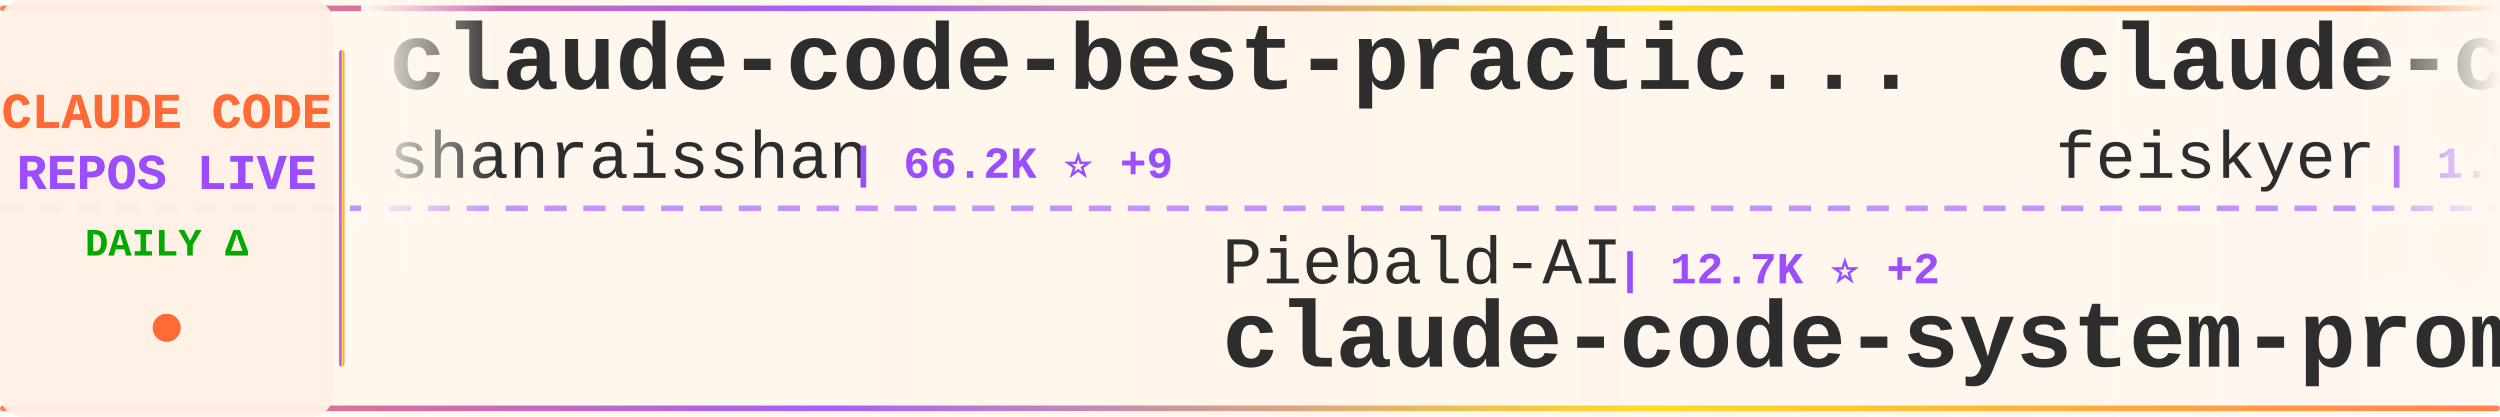
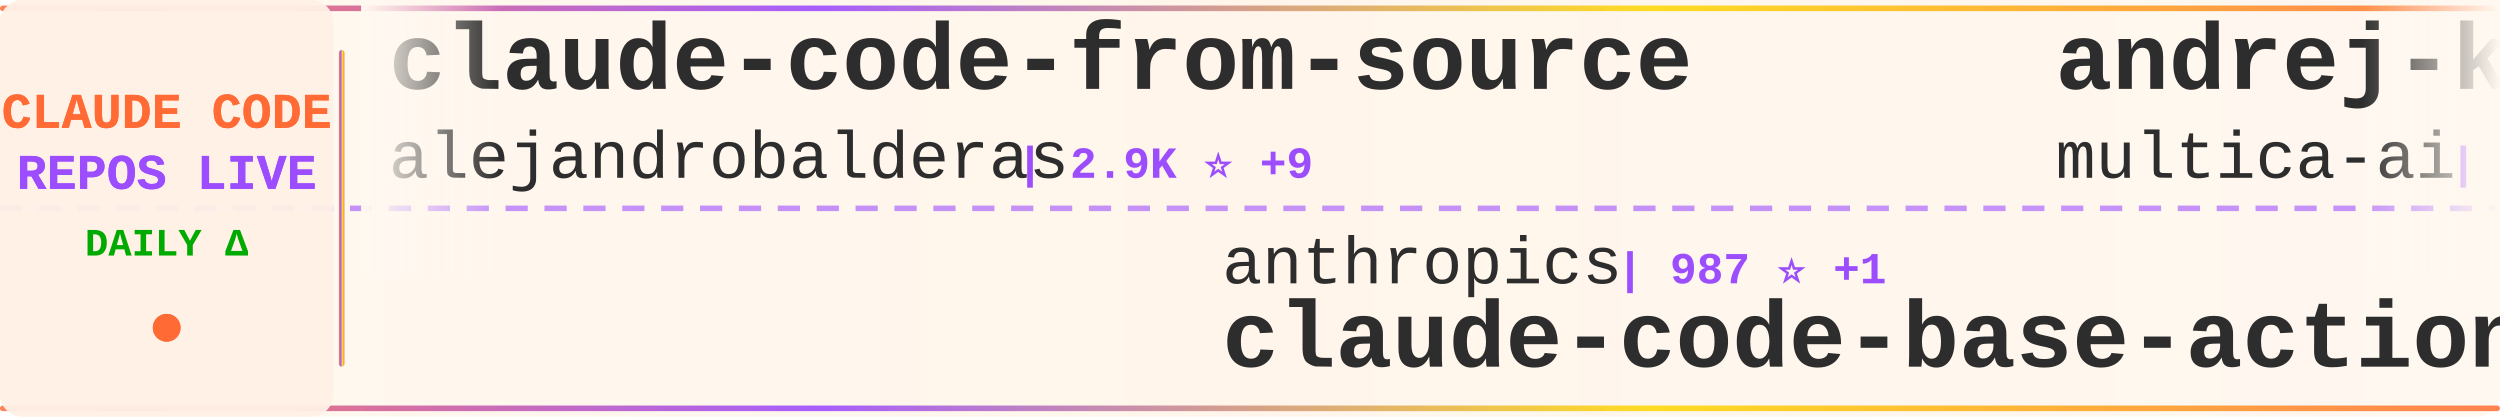
<svg xmlns="http://www.w3.org/2000/svg" width="900" height="150">
  <defs>
    <linearGradient id="tickerBg" x1="0%" y1="0%" x2="100%" y2="0%">
      <stop offset="0%" style="stop-color:#fff8f0;stop-opacity:0.98" />
      <stop offset="50%" style="stop-color:#fff5eb;stop-opacity:1" />
      <stop offset="100%" style="stop-color:#fff8f0;stop-opacity:0.98" />
    </linearGradient>
    <linearGradient id="borderGrad" x1="0%" y1="0%" x2="100%" y2="0%">
      <stop offset="0%" style="stop-color:#FF6B35;stop-opacity:0.85">
        <animate attributeName="stop-opacity" values="0.85;1;0.85" dur="2s" repeatCount="indefinite" />
      </stop>
      <stop offset="33%" style="stop-color:#9C4EFF;stop-opacity:0.9">
        <animate attributeName="stop-opacity" values="0.9;1;0.9" dur="2.2s" repeatCount="indefinite" />
      </stop>
      <stop offset="66%" style="stop-color:#FFD700;stop-opacity:0.85">
        <animate attributeName="stop-opacity" values="0.85;1;0.85" dur="1.8s" repeatCount="indefinite" />
      </stop>
      <stop offset="100%" style="stop-color:#FF6B35;stop-opacity:0.85">
        <animate attributeName="stop-opacity" values="0.85;1;0.85" dur="2s" repeatCount="indefinite" />
      </stop>
    </linearGradient>
    <filter id="textGlow">
      <feGaussianBlur stdDeviation="0.15" result="coloredBlur" />
      <feMerge>
        <feMergeNode in="coloredBlur" />
        <feMergeNode in="SourceGraphic" />
      </feMerge>
    </filter>
    <filter id="metricGlow">
      <feGaussianBlur stdDeviation="0.2" result="coloredBlur" />
      <feMerge>
        <feMergeNode in="coloredBlur" />
        <feMergeNode in="SourceGraphic" />
      </feMerge>
    </filter>
    <linearGradient id="leftFade" x1="0%" y1="0%" x2="100%" y2="0%">
      <stop offset="0%" style="stop-color:#fff8f0;stop-opacity:1" />
      <stop offset="100%" style="stop-color:#fff8f0;stop-opacity:0" />
    </linearGradient>
    <linearGradient id="rightFade" x1="0%" y1="0%" x2="100%" y2="0%">
      <stop offset="0%" style="stop-color:#fff8f0;stop-opacity:0" />
      <stop offset="100%" style="stop-color:#fff8f0;stop-opacity:1" />
    </linearGradient>
  </defs>
  <rect width="900" height="150" fill="url(#tickerBg)" rx="8" />
  <rect x="0" y="2" width="900" height="2" fill="url(#borderGrad)" rx="1" />
  <rect x="0" y="146" width="900" height="2" fill="url(#borderGrad)" rx="1" />
  <line x1="0" y1="75" x2="900" y2="75" stroke="#9C4EFF" stroke-width="2" stroke-dasharray="8 6" opacity="0.6" />
  <rect x="0" y="0" width="120" height="150" fill="#fff0e6" opacity="0.95" rx="8" />
  <text x="60" y="46" font-family="'Courier New', monospace" font-size="18" font-weight="bold" fill="#FF6B35" text-anchor="middle" filter="url(#textGlow)">
    CLAUDE CODE
  </text>
  <text x="60" y="68" font-family="'Courier New', monospace" font-size="18" font-weight="bold" fill="#9C4EFF" text-anchor="middle" filter="url(#textGlow)">
    REPOS LIVE
  </text>
  <text x="60" y="92" font-family="'Courier New', monospace" font-size="14" font-weight="bold" fill="#00aa00" text-anchor="middle">
    DAILY Δ
  </text>
  <circle cx="60" cy="118" r="5" fill="#FF6B35" filter="url(#metricGlow)">
    <animate attributeName="r" values="4;6;4" dur="1.5s" repeatCount="indefinite" />
    <animate attributeName="opacity" values="0.6;1;0.6" dur="1.5s" repeatCount="indefinite" />
  </circle>
  <rect x="122" y="18" width="2" height="114" fill="url(#borderGrad)" rx="1" />
  <clipPath id="tickerClip">
    <rect x="130" y="0" width="770" height="150" />
  </clipPath>
  <g clip-path="url(#tickerClip)">
    <g id="tickerItems">
      <animateTransform attributeName="transform" attributeType="XML" type="translate" from="0 0" to="-3000 0" dur="54s" repeatCount="indefinite" />
      <g transform="translate(0, 0)">
-         <text x="140" y="32" font-family="'Courier New', monospace" font-size="34" font-weight="bold" fill="#2d2d2d">claude-code-best-practic...</text>
-         <text x="140" y="64" font-family="'Courier New', monospace" font-size="24" font-weight="normal" fill="#2d2d2d" opacity="1.0">shanraisshan</text>
-         <text x="306" y="64" font-family="'Courier New', monospace" font-size="16" font-weight="bold" fill="#9C4EFF"> | 66.2K ⭐ +9</text>
+         <text x="140" y="32" font-family="'Courier New', monospace" font-size="34" font-weight="bold" fill="#2d2d2d">claude-code-from-source</text>
+         <text x="140" y="64" font-family="'Courier New', monospace" font-size="24" font-weight="normal" fill="#2d2d2d" opacity="1.0">alejandrobalderas</text>
+         <text x="366" y="64" font-family="'Courier New', monospace" font-size="16" font-weight="bold" fill="#9C4EFF"> | 2.9K ⭐ +9</text>
      </g>
      <g transform="translate(300, 0)">
-         <text x="140" y="102" font-family="'Courier New', monospace" font-size="24" font-weight="normal" fill="#2d2d2d" opacity="1.0">Piebald-AI</text>
-         <text x="282" y="102" font-family="'Courier New', monospace" font-size="16" font-weight="bold" fill="#9C4EFF"> | 12.7K ⭐ +2</text>
-         <text x="140" y="132" font-family="'Courier New', monospace" font-size="34" font-weight="bold" fill="#2d2d2d">claude-code-system-promp...</text>
+         <text x="140" y="102" font-family="'Courier New', monospace" font-size="24" font-weight="normal" fill="#2d2d2d" opacity="1.0">anthropics</text>
+         <text x="282" y="102" font-family="'Courier New', monospace" font-size="16" font-weight="bold" fill="#9C4EFF"> | 987 ⭐ +1</text>
+         <text x="140" y="132" font-family="'Courier New', monospace" font-size="34" font-weight="bold" fill="#2d2d2d">claude-code-base-action</text>
      </g>
      <g transform="translate(600, 0)">
-         <text x="140" y="32" font-family="'Courier New', monospace" font-size="34" font-weight="bold" fill="#2d2d2d">claude-code-settings</text>
-         <text x="140" y="64" font-family="'Courier New', monospace" font-size="24" font-weight="normal" fill="#2d2d2d" opacity="1.0">feiskyer</text>
-         <text x="258" y="64" font-family="'Courier New', monospace" font-size="16" font-weight="bold" fill="#9C4EFF"> | 1.7K ⭐</text>
+         <text x="140" y="32" font-family="'Courier New', monospace" font-size="34" font-weight="bold" fill="#2d2d2d">andrej-karpathy-skills</text>
+         <text x="140" y="64" font-family="'Courier New', monospace" font-size="24" font-weight="normal" fill="#2d2d2d" opacity="1.0">multica-ai</text>
+         <text x="282" y="64" font-family="'Courier New', monospace" font-size="16" font-weight="bold" fill="#9C4EFF"> | 214.5K ⭐ +18</text>
      </g>
      <g transform="translate(900, 0)">
-         <text x="140" y="102" font-family="'Courier New', monospace" font-size="24" font-weight="normal" fill="#2d2d2d" opacity="1.0">Yeachan-Heo</text>
-         <text x="294" y="102" font-family="'Courier New', monospace" font-size="16" font-weight="bold" fill="#9C4EFF"> | 39.3K ⭐ -2</text>
-         <text x="140" y="132" font-family="'Courier New', monospace" font-size="34" font-weight="bold" fill="#2d2d2d">oh-my-claudecode</text>
+         <text x="140" y="102" font-family="'Courier New', monospace" font-size="24" font-weight="normal" fill="#2d2d2d" opacity="1.0">LING71671</text>
+         <text x="270" y="102" font-family="'Courier New', monospace" font-size="16" font-weight="bold" fill="#9C4EFF"> | 957 ⭐</text>
+         <text x="140" y="132" font-family="'Courier New', monospace" font-size="34" font-weight="bold" fill="#2d2d2d">Open-ClaudeCode</text>
      </g>
      <g transform="translate(1200, 0)">
+         <text x="140" y="32" font-family="'Courier New', monospace" font-size="34" font-weight="bold" fill="#2d2d2d">claude-code-guide</text>
+         <text x="140" y="64" font-family="'Courier New', monospace" font-size="24" font-weight="normal" fill="#2d2d2d" opacity="1.0">zebbern</text>
+         <text x="246" y="64" font-family="'Courier New', monospace" font-size="16" font-weight="bold" fill="#9C4EFF"> | 4.6K ⭐</text>
+       </g>
+       <g transform="translate(1500, 0)">
+         <text x="140" y="102" font-family="'Courier New', monospace" font-size="24" font-weight="normal" fill="#2d2d2d" opacity="1.0">hangsman</text>
+         <text x="258" y="102" font-family="'Courier New', monospace" font-size="16" font-weight="bold" fill="#9C4EFF"> | 795 ⭐</text>
+         <text x="140" y="132" font-family="'Courier New', monospace" font-size="34" font-weight="bold" fill="#2d2d2d">claude-code-source</text>
+       </g>
+       <g transform="translate(1800, 0)">
+         <text x="140" y="32" font-family="'Courier New', monospace" font-size="34" font-weight="bold" fill="#2d2d2d">claude-code-source-code-...</text>
+         <text x="140" y="64" font-family="'Courier New', monospace" font-size="24" font-weight="normal" fill="#2d2d2d" opacity="1.0">ghuntley</text>
+         <text x="258" y="64" font-family="'Courier New', monospace" font-size="16" font-weight="bold" fill="#9C4EFF"> | 992 ⭐</text>
+       </g>
+       <g transform="translate(2100, 0)">
+         <text x="140" y="102" font-family="'Courier New', monospace" font-size="24" font-weight="normal" fill="#2d2d2d" opacity="1.0">ccplugins</text>
+         <text x="270" y="102" font-family="'Courier New', monospace" font-size="16" font-weight="bold" fill="#9C4EFF"> | 949 ⭐</text>
+         <text x="140" y="132" font-family="'Courier New', monospace" font-size="34" font-weight="bold" fill="#2d2d2d">awesome-claude-code-plug...</text>
+       </g>
+       <g transform="translate(2400, 0)">
+         <text x="140" y="32" font-family="'Courier New', monospace" font-size="34" font-weight="bold" fill="#2d2d2d">Claude-Code-Usage-Monito...</text>
+         <text x="140" y="64" font-family="'Courier New', monospace" font-size="24" font-weight="normal" fill="#2d2d2d" opacity="1.0">Maciek-roboblog</text>
+         <text x="342" y="64" font-family="'Courier New', monospace" font-size="16" font-weight="bold" fill="#9C4EFF"> | 8.7K ⭐</text>
+       </g>
+       <g transform="translate(2700, 0)">
+         <text x="140" y="102" font-family="'Courier New', monospace" font-size="24" font-weight="normal" fill="#2d2d2d" opacity="1.0">OneRedOak</text>
+         <text x="270" y="102" font-family="'Courier New', monospace" font-size="16" font-weight="bold" fill="#9C4EFF"> | 3.9K ⭐</text>
+         <text x="140" y="132" font-family="'Courier New', monospace" font-size="34" font-weight="bold" fill="#2d2d2d">claude-code-workflows</text>
+       </g>
+       <g transform="translate(3000, 0)">
        <text x="140" y="32" font-family="'Courier New', monospace" font-size="34" font-weight="bold" fill="#2d2d2d">claude-code-from-source</text>
        <text x="140" y="64" font-family="'Courier New', monospace" font-size="24" font-weight="normal" fill="#2d2d2d" opacity="1.0">alejandrobalderas</text>
-         <text x="366" y="64" font-family="'Courier New', monospace" font-size="16" font-weight="bold" fill="#9C4EFF"> | 2.9K ⭐ +26</text>
-       </g>
-       <g transform="translate(1500, 0)">
-         <text x="140" y="102" font-family="'Courier New', monospace" font-size="24" font-weight="normal" fill="#2d2d2d" opacity="1.0">ghuntley</text>
-         <text x="258" y="102" font-family="'Courier New', monospace" font-size="16" font-weight="bold" fill="#9C4EFF"> | 992 ⭐</text>
-         <text x="140" y="132" font-family="'Courier New', monospace" font-size="34" font-weight="bold" fill="#2d2d2d">claude-code-source-code-...</text>
-       </g>
-       <g transform="translate(1800, 0)">
-         <text x="140" y="32" font-family="'Courier New', monospace" font-size="34" font-weight="bold" fill="#2d2d2d">claude-code-source</text>
-         <text x="140" y="64" font-family="'Courier New', monospace" font-size="24" font-weight="normal" fill="#2d2d2d" opacity="1.0">hangsman</text>
-         <text x="258" y="64" font-family="'Courier New', monospace" font-size="16" font-weight="bold" fill="#9C4EFF"> | 795 ⭐</text>
-       </g>
-       <g transform="translate(2100, 0)">
-         <text x="140" y="102" font-family="'Courier New', monospace" font-size="24" font-weight="normal" fill="#2d2d2d" opacity="1.0">VoltAgent</text>
-         <text x="270" y="102" font-family="'Courier New', monospace" font-size="16" font-weight="bold" fill="#9C4EFF"> | 25.2K ⭐ +3</text>
-         <text x="140" y="132" font-family="'Courier New', monospace" font-size="34" font-weight="bold" fill="#2d2d2d">awesome-claude-code-suba...</text>
-       </g>
-       <g transform="translate(2400, 0)">
-         <text x="140" y="32" font-family="'Courier New', monospace" font-size="34" font-weight="bold" fill="#2d2d2d">edmunds-claude-code</text>
-         <text x="140" y="64" font-family="'Courier New', monospace" font-size="24" font-weight="normal" fill="#2d2d2d" opacity="1.0">edmund-io</text>
-         <text x="270" y="64" font-family="'Courier New', monospace" font-size="16" font-weight="bold" fill="#9C4EFF"> | 1.5K ⭐</text>
-       </g>
-       <g transform="translate(2700, 0)">
-         <text x="140" y="102" font-family="'Courier New', monospace" font-size="24" font-weight="normal" fill="#2d2d2d" opacity="1.0">centminmod</text>
-         <text x="282" y="102" font-family="'Courier New', monospace" font-size="16" font-weight="bold" fill="#9C4EFF"> | 2.6K ⭐ +2.6K</text>
-         <text x="140" y="132" font-family="'Courier New', monospace" font-size="34" font-weight="bold" fill="#2d2d2d">my-claude-code-setup</text>
-       </g>
-       <g transform="translate(3000, 0)">
-         <text x="140" y="32" font-family="'Courier New', monospace" font-size="34" font-weight="bold" fill="#2d2d2d">claude-code-best-practic...</text>
-         <text x="140" y="64" font-family="'Courier New', monospace" font-size="24" font-weight="normal" fill="#2d2d2d" opacity="1.0">shanraisshan</text>
-         <text x="306" y="64" font-family="'Courier New', monospace" font-size="16" font-weight="bold" fill="#9C4EFF"> | 66.2K ⭐ +9</text>
+         <text x="366" y="64" font-family="'Courier New', monospace" font-size="16" font-weight="bold" fill="#9C4EFF"> | 2.9K ⭐ +9</text>
      </g>
      <g transform="translate(3300, 0)">
-         <text x="140" y="102" font-family="'Courier New', monospace" font-size="24" font-weight="normal" fill="#2d2d2d" opacity="1.0">Piebald-AI</text>
-         <text x="282" y="102" font-family="'Courier New', monospace" font-size="16" font-weight="bold" fill="#9C4EFF"> | 12.7K ⭐ +2</text>
-         <text x="140" y="132" font-family="'Courier New', monospace" font-size="34" font-weight="bold" fill="#2d2d2d">claude-code-system-promp...</text>
+         <text x="140" y="102" font-family="'Courier New', monospace" font-size="24" font-weight="normal" fill="#2d2d2d" opacity="1.0">anthropics</text>
+         <text x="282" y="102" font-family="'Courier New', monospace" font-size="16" font-weight="bold" fill="#9C4EFF"> | 987 ⭐ +1</text>
+         <text x="140" y="132" font-family="'Courier New', monospace" font-size="34" font-weight="bold" fill="#2d2d2d">claude-code-base-action</text>
      </g>
      <g transform="translate(3600, 0)">
-         <text x="140" y="32" font-family="'Courier New', monospace" font-size="34" font-weight="bold" fill="#2d2d2d">claude-code-settings</text>
-         <text x="140" y="64" font-family="'Courier New', monospace" font-size="24" font-weight="normal" fill="#2d2d2d" opacity="1.0">feiskyer</text>
-         <text x="258" y="64" font-family="'Courier New', monospace" font-size="16" font-weight="bold" fill="#9C4EFF"> | 1.7K ⭐</text>
+         <text x="140" y="32" font-family="'Courier New', monospace" font-size="34" font-weight="bold" fill="#2d2d2d">andrej-karpathy-skills</text>
+         <text x="140" y="64" font-family="'Courier New', monospace" font-size="24" font-weight="normal" fill="#2d2d2d" opacity="1.0">multica-ai</text>
+         <text x="282" y="64" font-family="'Courier New', monospace" font-size="16" font-weight="bold" fill="#9C4EFF"> | 214.5K ⭐ +18</text>
      </g>
      <g transform="translate(3900, 0)">
-         <text x="140" y="102" font-family="'Courier New', monospace" font-size="24" font-weight="normal" fill="#2d2d2d" opacity="1.0">Yeachan-Heo</text>
-         <text x="294" y="102" font-family="'Courier New', monospace" font-size="16" font-weight="bold" fill="#9C4EFF"> | 39.3K ⭐ -2</text>
-         <text x="140" y="132" font-family="'Courier New', monospace" font-size="34" font-weight="bold" fill="#2d2d2d">oh-my-claudecode</text>
+         <text x="140" y="102" font-family="'Courier New', monospace" font-size="24" font-weight="normal" fill="#2d2d2d" opacity="1.0">LING71671</text>
+         <text x="270" y="102" font-family="'Courier New', monospace" font-size="16" font-weight="bold" fill="#9C4EFF"> | 957 ⭐</text>
+         <text x="140" y="132" font-family="'Courier New', monospace" font-size="34" font-weight="bold" fill="#2d2d2d">Open-ClaudeCode</text>
      </g>
    </g>
  </g>
  <rect x="130" y="0" width="50" height="100" fill="url(#leftFade)" />
  <rect x="850" y="0" width="50" height="100" fill="url(#rightFade)" />
</svg>
